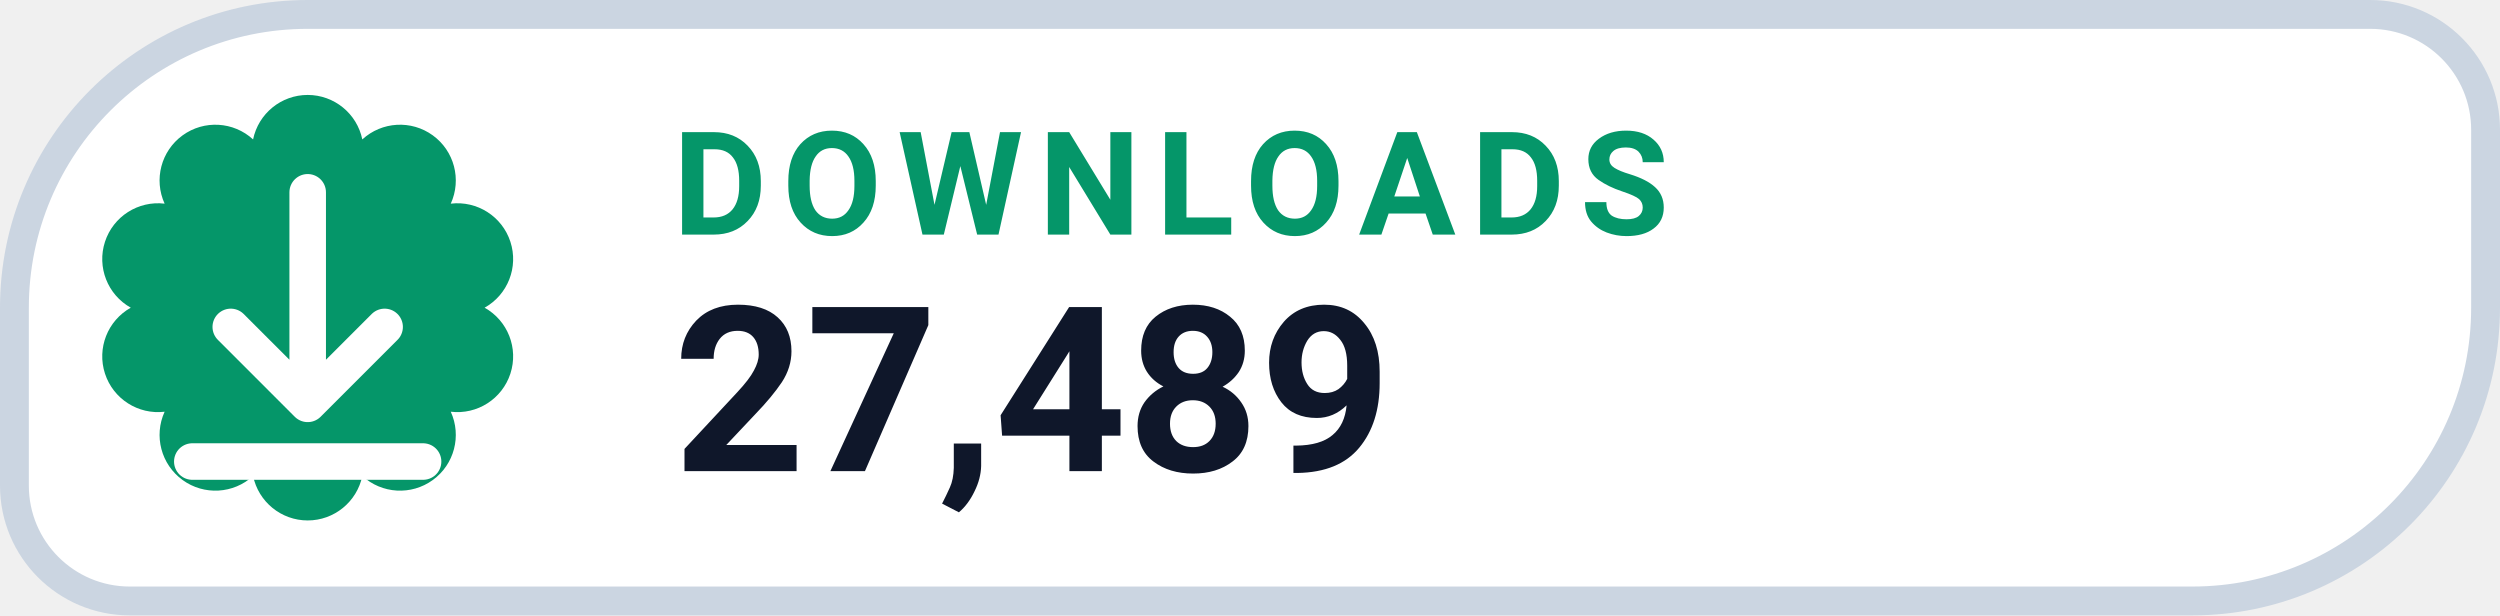
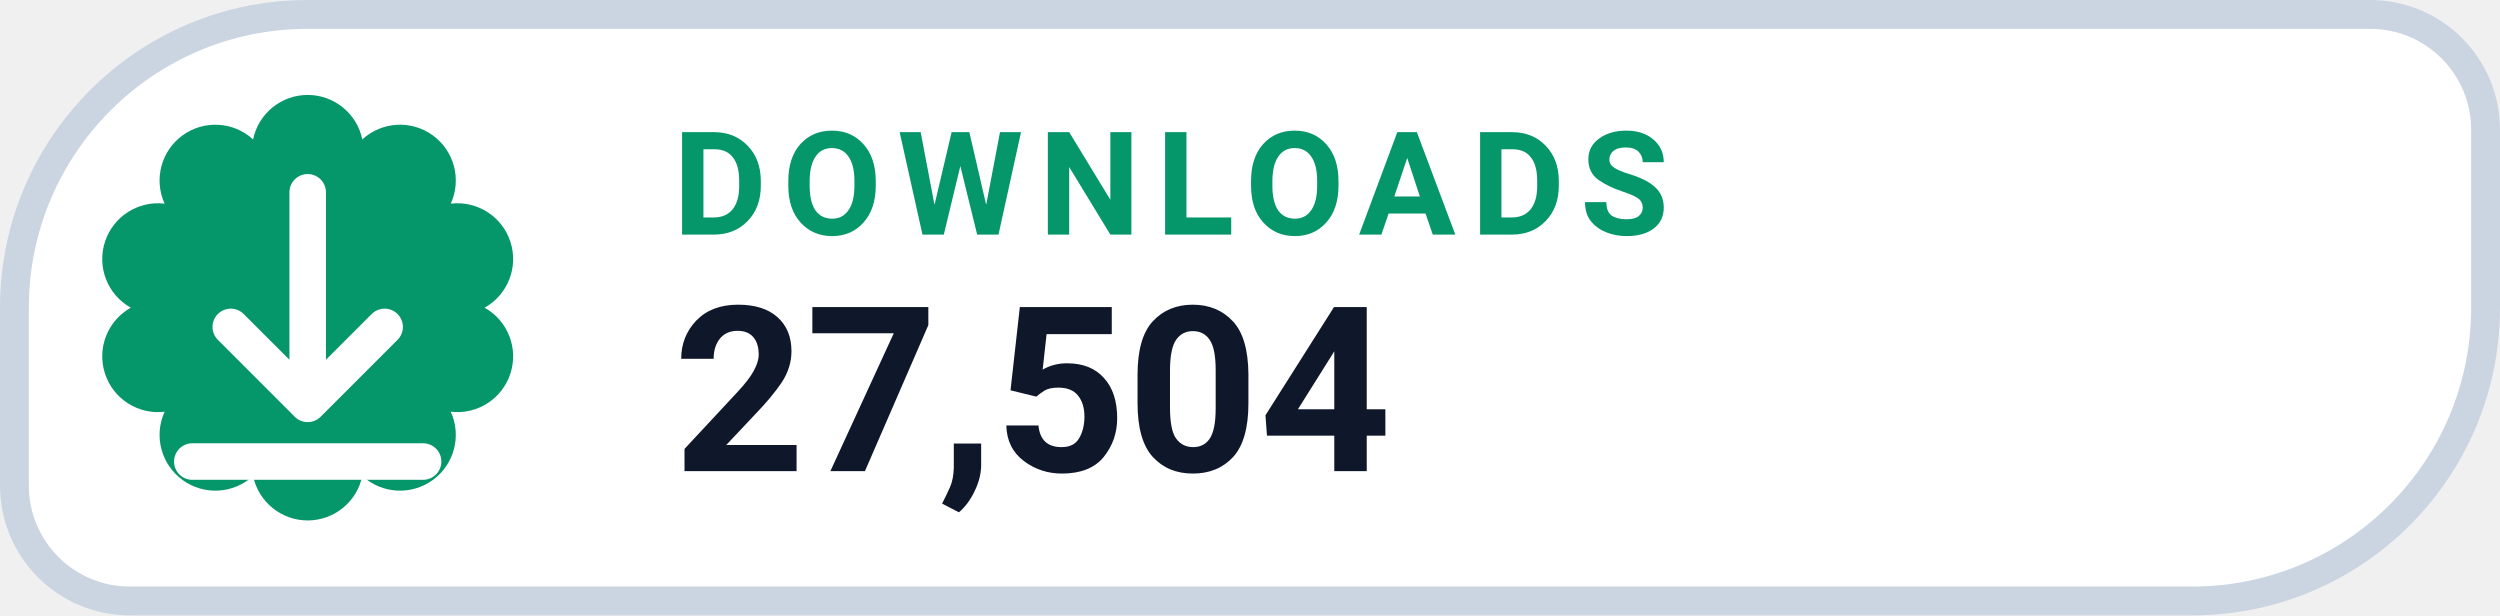
- <svg xmlns="http://www.w3.org/2000/svg" width="130" height="32" viewBox="0 0 130 32" role="img" aria-label="DOWNLOADS 27,489">
+ <svg xmlns="http://www.w3.org/2000/svg" width="130" height="32" viewBox="0 0 130 32" role="img" aria-label="DOWNLOADS 27,504">
  <path d="M 16.00 0.75 H 123.25 A 6.00 6.00 0 0 1 129.25 6.75 V 16.00 A 15.25 15.25 0 0 1 114.00 31.25 H 6.75 A 6.00 6.00 0 0 1 0.75 25.25 V 16.00 A 15.25 15.25 0 0 1 16.00 0.75 Z" fill="#FFFFFF" stroke="#CBD5E1" stroke-width="1.5" />
  <path d="M 13.16 7.25 A 2.90 2.90 0 0 1 18.84 7.25 A 2.90 2.90 0 0 1 23.44 10.59 A 2.90 2.90 0 0 1 25.20 16.00 A 2.90 2.90 0 0 1 23.44 21.41 A 2.90 2.90 0 0 1 18.84 24.75 A 2.90 2.90 0 0 1 13.16 24.75 A 2.90 2.90 0 0 1 8.56 21.41 A 2.90 2.90 0 0 1 6.80 16.00 A 2.90 2.90 0 0 1 8.56 10.59 A 2.90 2.90 0 0 1 13.16 7.25 Z" fill="#059669" />
  <g transform="translate(16 16)" style="color:#FFFFFF;">
    <path d="M0 -6 v11 m0 0 l4 -4 m-4 4 l-4 -4 M-6 8 h12" fill="none" stroke="currentColor" stroke-width="1.9" stroke-linecap="round" stroke-linejoin="round" />
  </g>
  <text x="35" y="12.2" fill="#059669" font-family="-apple-system,BlinkMacSystemFont,'Segoe UI',Roboto,Helvetica,Arial,sans-serif" font-size="7.5" font-weight="700" letter-spacing=".8">DOWNLOADS</text>
-   <text x="35" y="24.5" fill="#0F172A" font-family="-apple-system,BlinkMacSystemFont,'Segoe UI',Roboto,Helvetica,Arial,sans-serif" font-size="12" font-weight="750">27,489</text>
+   <text x="35" y="24.5" fill="#0F172A" font-family="-apple-system,BlinkMacSystemFont,'Segoe UI',Roboto,Helvetica,Arial,sans-serif" font-size="12" font-weight="750">27,504</text>
</svg>
